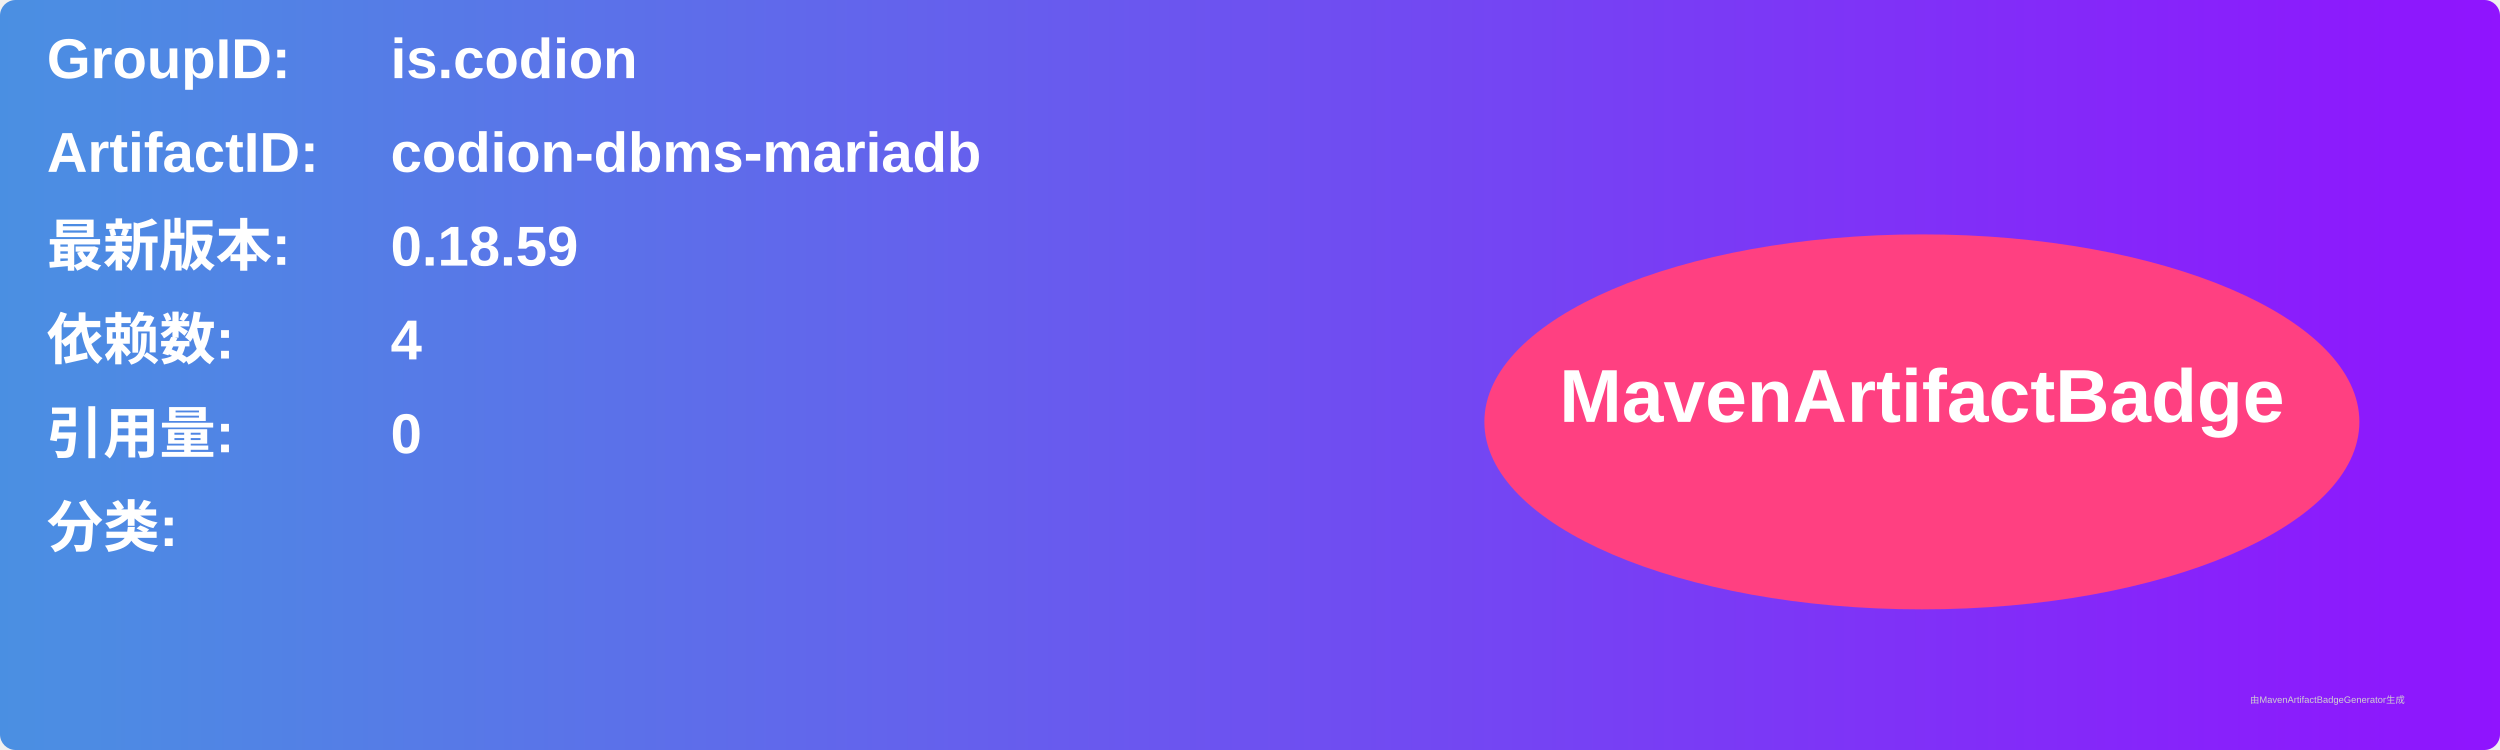
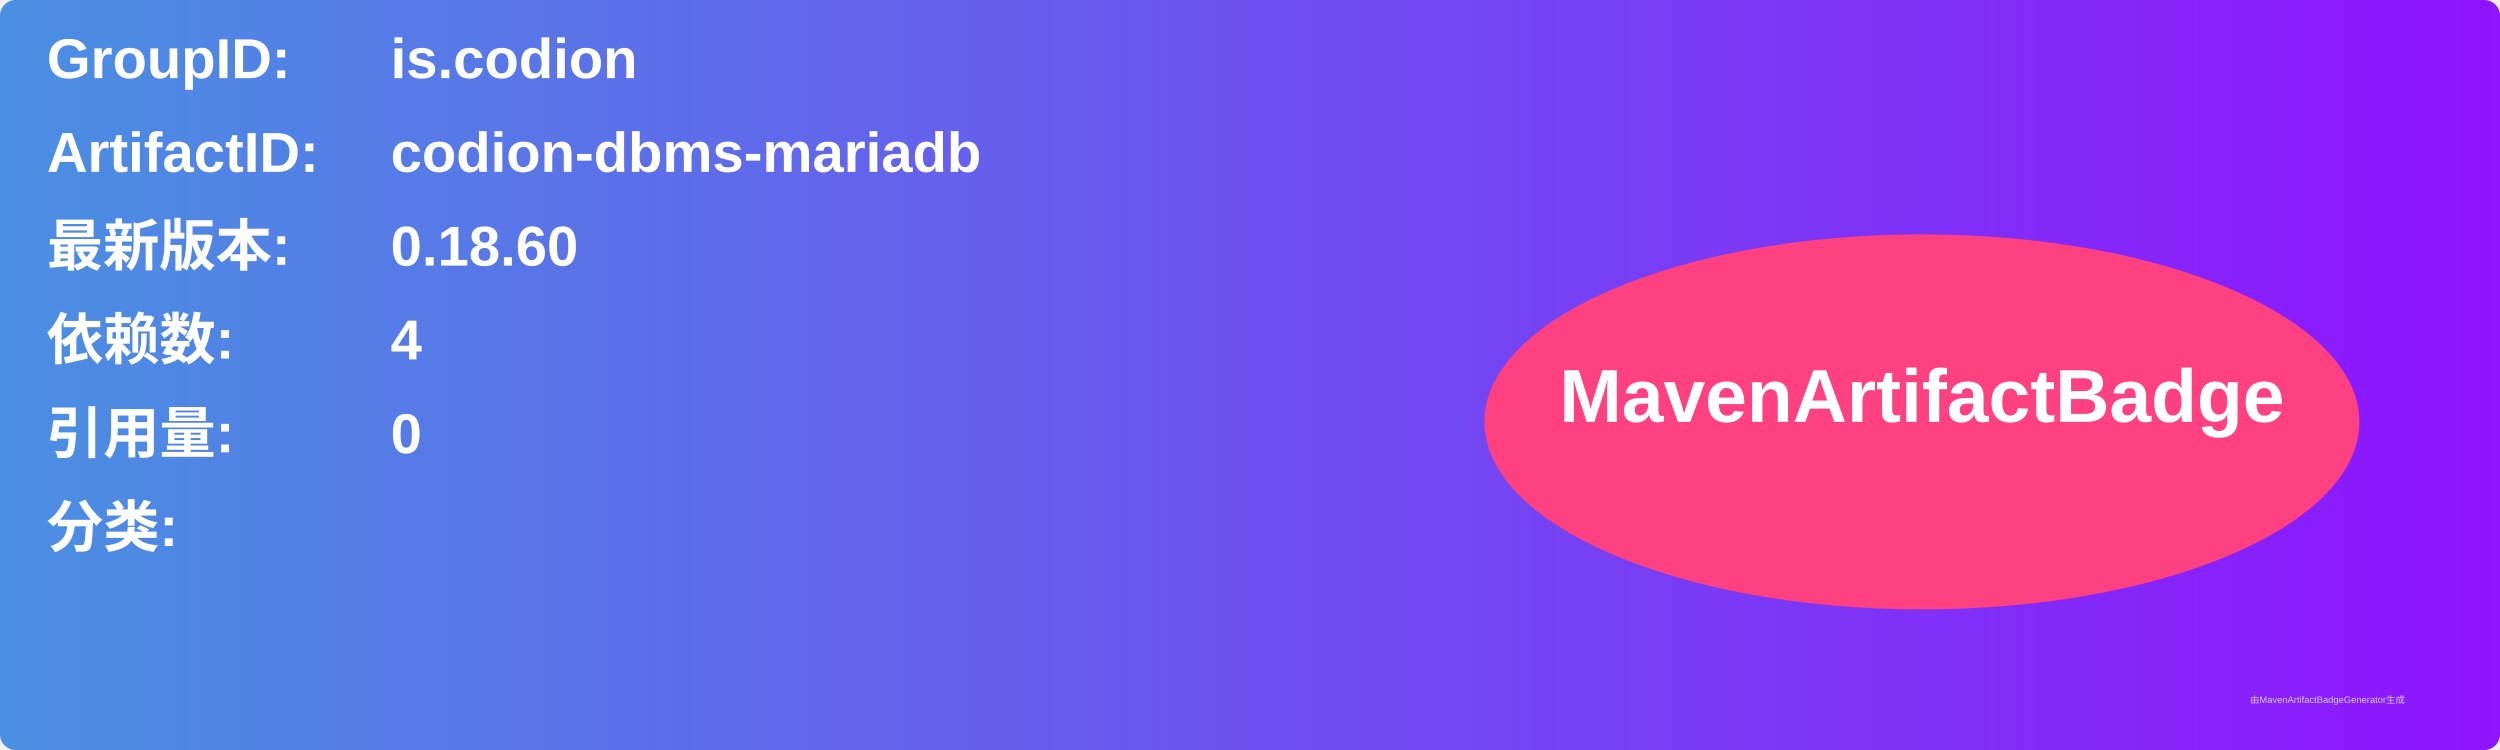
<svg xmlns="http://www.w3.org/2000/svg" width="800" height="240" viewBox="0 0 800 240">
  <linearGradient id="grad" x1="0%" y1="0%" x2="100%" y2="0%">
    <stop offset="0%" stop-color="#4a90e2" />
    <stop offset="100%" stop-color="#9013fe" />
  </linearGradient>
  <rect width="100%" height="100%" rx="5" ry="5" fill="url(#grad)" />
  <g transform="translate(15, 15)">
    <text x="0" y="10" font-family="Arial" font-size="18" fill="white" font-weight="bold" width="260">GroupID:</text>
    <text x="110" y="10" font-family="Arial" font-size="18" fill="white" font-weight="bold" width="460">is.codion</text>
    <text x="0" y="40" font-family="Arial" font-size="18" fill="white" font-weight="bold" width="260">ArtifactID:</text>
    <text x="110" y="40" font-family="Arial" font-size="18" fill="white" font-weight="bold" width="460">codion-dbms-mariadb</text>
    <text x="0" y="70" font-family="Arial" font-size="18" fill="white" font-weight="bold">最新版本:</text>
    <text x="110" y="70" font-family="Arial" font-size="18" fill="white" font-weight="bold">
-       <tspan font-weight="bold">0.18.59</tspan>
+       <tspan font-weight="bold">0.18.60</tspan>
    </text>
    <text x="0" y="100" font-family="Arial" font-size="18" fill="white" font-weight="bold">依赖数: </text>
    <text x="110" y="100" font-family="Arial" font-size="18" fill="white">
      <tspan font-weight="bold">4</tspan>
    </text>
    <text x="0" y="130" font-family="Arial" font-size="18" fill="white" font-weight="bold">引用量: </text>
    <text x="110" y="130" font-family="Arial" font-size="18" fill="white">
      <tspan font-weight="bold">0</tspan>
    </text>
    <text x="0" y="160" font-family="Arial" font-size="18" fill="white" font-weight="bold">分类:</text>
    <text x="10" y="190" font-family="Arial" font-size="10" fill="white">
      <tspan font-weight="bold" />
    </text>
    <ellipse cx="600" cy="120" rx="140" ry="60" fill="#ff4081" />
    <text x="600" y="120" text-anchor="middle" font-family="Arial" font-size="24" fill="white" font-weight="bold">MavenArtifactBadge</text>
  </g>
  <text x="720" y="225" font-family="Arial" font-size="3" fill="#d0d0d0">由MavenArtifactBadgeGenerator生成</text>
</svg>
